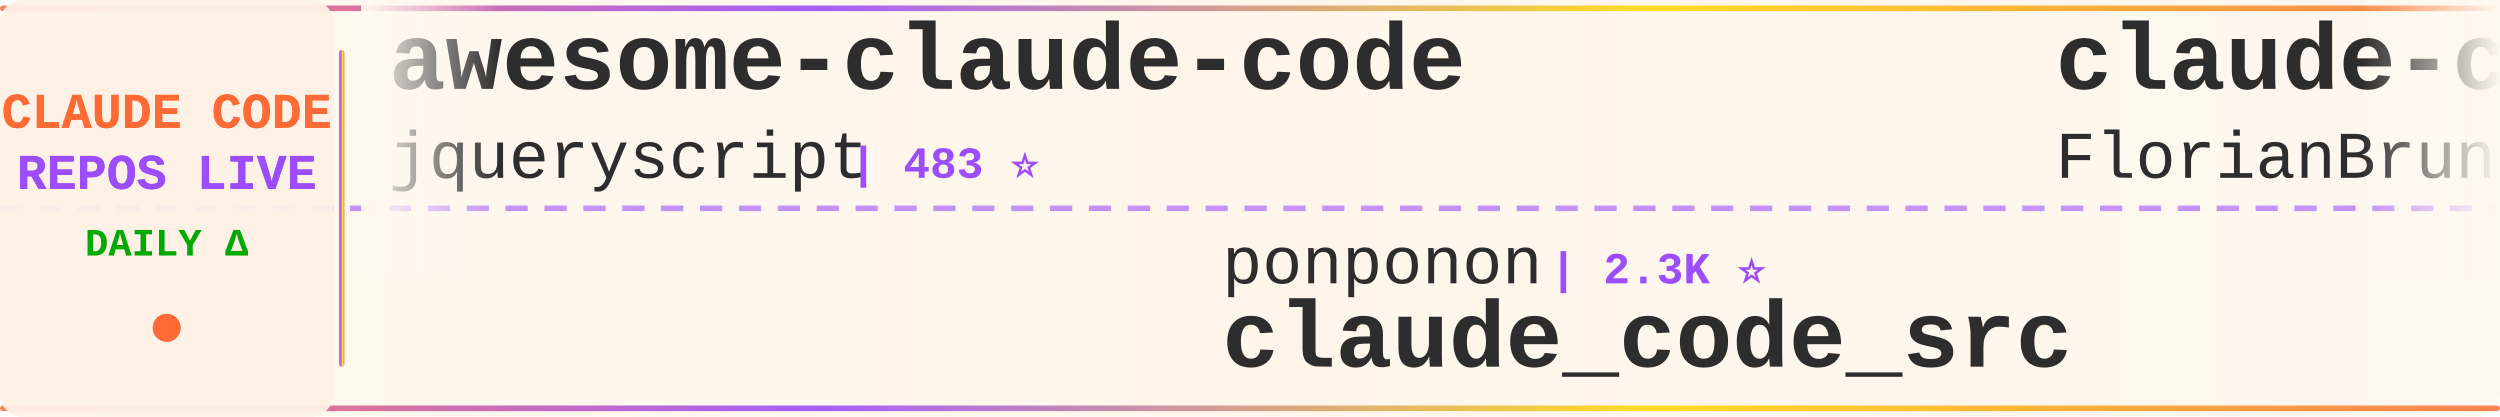
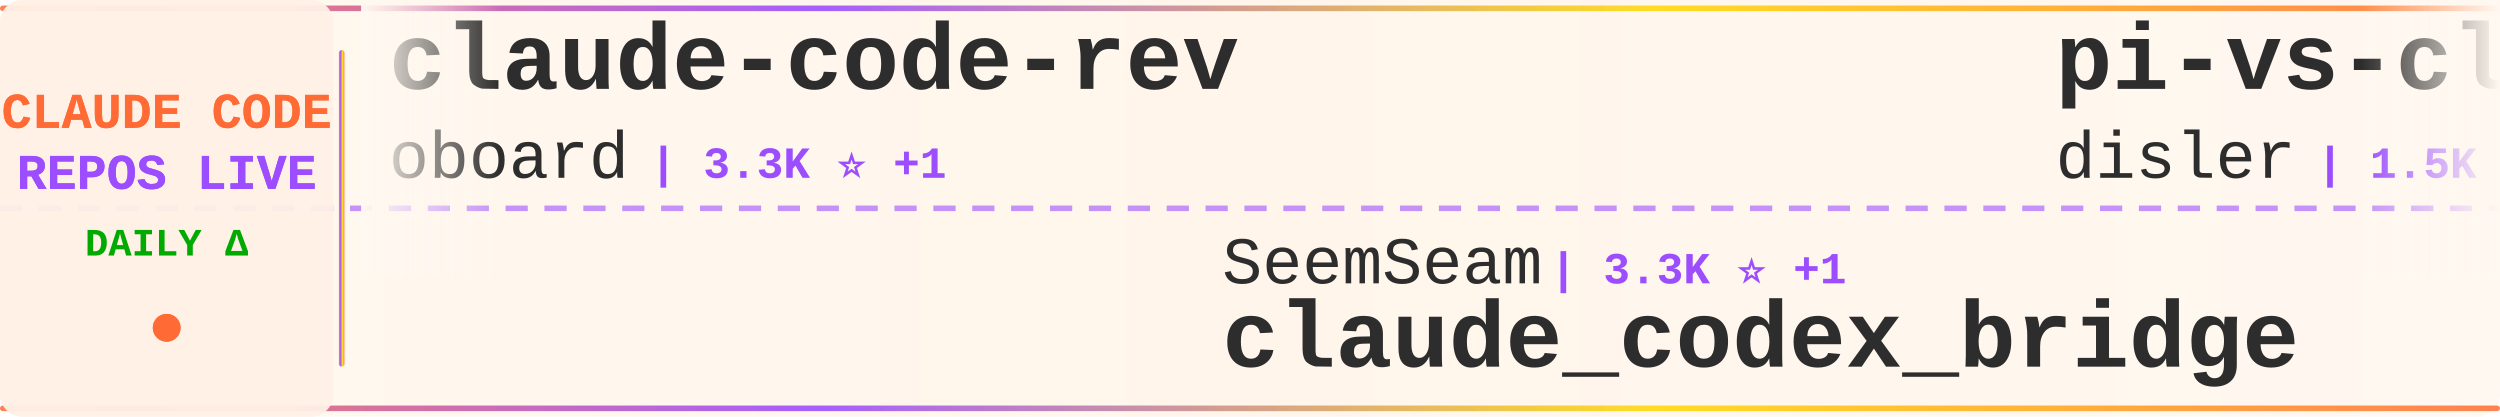
<svg xmlns="http://www.w3.org/2000/svg" width="900" height="150">
  <defs>
    <linearGradient id="tickerBg" x1="0%" y1="0%" x2="100%" y2="0%">
      <stop offset="0%" style="stop-color:#fff8f0;stop-opacity:0.98" />
      <stop offset="50%" style="stop-color:#fff5eb;stop-opacity:1" />
      <stop offset="100%" style="stop-color:#fff8f0;stop-opacity:0.98" />
    </linearGradient>
    <linearGradient id="borderGrad" x1="0%" y1="0%" x2="100%" y2="0%">
      <stop offset="0%" style="stop-color:#FF6B35;stop-opacity:0.85">
        <animate attributeName="stop-opacity" values="0.85;1;0.85" dur="2s" repeatCount="indefinite" />
      </stop>
      <stop offset="33%" style="stop-color:#9C4EFF;stop-opacity:0.9">
        <animate attributeName="stop-opacity" values="0.9;1;0.9" dur="2.2s" repeatCount="indefinite" />
      </stop>
      <stop offset="66%" style="stop-color:#FFD700;stop-opacity:0.85">
        <animate attributeName="stop-opacity" values="0.85;1;0.85" dur="1.8s" repeatCount="indefinite" />
      </stop>
      <stop offset="100%" style="stop-color:#FF6B35;stop-opacity:0.85">
        <animate attributeName="stop-opacity" values="0.85;1;0.85" dur="2s" repeatCount="indefinite" />
      </stop>
    </linearGradient>
    <filter id="textGlow">
      <feGaussianBlur stdDeviation="0.15" result="coloredBlur" />
      <feMerge>
        <feMergeNode in="coloredBlur" />
        <feMergeNode in="SourceGraphic" />
      </feMerge>
    </filter>
    <filter id="metricGlow">
      <feGaussianBlur stdDeviation="0.2" result="coloredBlur" />
      <feMerge>
        <feMergeNode in="coloredBlur" />
        <feMergeNode in="SourceGraphic" />
      </feMerge>
    </filter>
    <linearGradient id="leftFade" x1="0%" y1="0%" x2="100%" y2="0%">
      <stop offset="0%" style="stop-color:#fff8f0;stop-opacity:1" />
      <stop offset="100%" style="stop-color:#fff8f0;stop-opacity:0" />
    </linearGradient>
    <linearGradient id="rightFade" x1="0%" y1="0%" x2="100%" y2="0%">
      <stop offset="0%" style="stop-color:#fff8f0;stop-opacity:0" />
      <stop offset="100%" style="stop-color:#fff8f0;stop-opacity:1" />
    </linearGradient>
  </defs>
  <rect width="900" height="150" fill="url(#tickerBg)" rx="8" />
  <rect x="0" y="2" width="900" height="2" fill="url(#borderGrad)" rx="1" />
  <rect x="0" y="146" width="900" height="2" fill="url(#borderGrad)" rx="1" />
  <line x1="0" y1="75" x2="900" y2="75" stroke="#9C4EFF" stroke-width="2" stroke-dasharray="8 6" opacity="0.6" />
  <rect x="0" y="0" width="120" height="150" fill="#fff0e6" opacity="0.95" rx="8" />
  <text x="60" y="46" font-family="'Courier New', monospace" font-size="18" font-weight="bold" fill="#FF6B35" text-anchor="middle" filter="url(#textGlow)">
    CLAUDE CODE
  </text>
  <text x="60" y="68" font-family="'Courier New', monospace" font-size="18" font-weight="bold" fill="#9C4EFF" text-anchor="middle" filter="url(#textGlow)">
    REPOS LIVE
  </text>
  <text x="60" y="92" font-family="'Courier New', monospace" font-size="14" font-weight="bold" fill="#00aa00" text-anchor="middle">
    DAILY Δ
  </text>
  <circle cx="60" cy="118" r="5" fill="#FF6B35" filter="url(#metricGlow)">
    <animate attributeName="r" values="4;6;4" dur="1.5s" repeatCount="indefinite" />
    <animate attributeName="opacity" values="0.6;1;0.6" dur="1.5s" repeatCount="indefinite" />
  </circle>
  <rect x="122" y="18" width="2" height="114" fill="url(#borderGrad)" rx="1" />
  <clipPath id="tickerClip">
    <rect x="130" y="0" width="770" height="150" />
  </clipPath>
  <g clip-path="url(#tickerClip)">
    <g id="tickerItems">
      <animateTransform attributeName="transform" attributeType="XML" type="translate" from="0 0" to="-3000 0" dur="54s" repeatCount="indefinite" />
      <g transform="translate(0, 0)">
-         <text x="140" y="32" font-family="'Courier New', monospace" font-size="34" font-weight="bold" fill="#2d2d2d">awesome-claude-code</text>
-         <text x="140" y="64" font-family="'Courier New', monospace" font-size="24" font-weight="normal" fill="#2d2d2d" opacity="1.0">jqueryscript</text>
-         <text x="306" y="64" font-family="'Courier New', monospace" font-size="16" font-weight="bold" fill="#9C4EFF"> | 483 ⭐</text>
+         <text x="140" y="32" font-family="'Courier New', monospace" font-size="34" font-weight="bold" fill="#2d2d2d">claude-code-rev</text>
+         <text x="140" y="64" font-family="'Courier New', monospace" font-size="24" font-weight="normal" fill="#2d2d2d" opacity="1.0">oboard</text>
+         <text x="234" y="64" font-family="'Courier New', monospace" font-size="16" font-weight="bold" fill="#9C4EFF"> | 3.3K ⭐ +1</text>
      </g>
      <g transform="translate(300, 0)">
-         <text x="140" y="102" font-family="'Courier New', monospace" font-size="24" font-weight="normal" fill="#2d2d2d" opacity="1.0">ponponon</text>
-         <text x="258" y="102" font-family="'Courier New', monospace" font-size="16" font-weight="bold" fill="#9C4EFF"> | 2.3K ⭐</text>
-         <text x="140" y="132" font-family="'Courier New', monospace" font-size="34" font-weight="bold" fill="#2d2d2d">claude_code_src</text>
+         <text x="140" y="102" font-family="'Courier New', monospace" font-size="24" font-weight="normal" fill="#2d2d2d" opacity="1.0">SeemSeam</text>
+         <text x="258" y="102" font-family="'Courier New', monospace" font-size="16" font-weight="bold" fill="#9C4EFF"> | 3.3K ⭐ +1</text>
+         <text x="140" y="132" font-family="'Courier New', monospace" font-size="34" font-weight="bold" fill="#2d2d2d">claude_codex_bridge</text>
      </g>
      <g transform="translate(600, 0)">
-         <text x="140" y="32" font-family="'Courier New', monospace" font-size="34" font-weight="bold" fill="#2d2d2d">claude-code-ultimate-gui...</text>
-         <text x="140" y="64" font-family="'Courier New', monospace" font-size="24" font-weight="normal" fill="#2d2d2d" opacity="1.0">FlorianBruniaux</text>
-         <text x="342" y="64" font-family="'Courier New', monospace" font-size="16" font-weight="bold" fill="#9C4EFF"> | 5.6K ⭐ +1</text>
+         <text x="140" y="32" font-family="'Courier New', monospace" font-size="34" font-weight="bold" fill="#2d2d2d">pi-vs-claude-code</text>
+         <text x="140" y="64" font-family="'Courier New', monospace" font-size="24" font-weight="normal" fill="#2d2d2d" opacity="1.0">disler</text>
+         <text x="234" y="64" font-family="'Courier New', monospace" font-size="16" font-weight="bold" fill="#9C4EFF"> | 1.5K ⭐ +1</text>
      </g>
      <g transform="translate(900, 0)">
-         <text x="140" y="102" font-family="'Courier New', monospace" font-size="24" font-weight="normal" fill="#2d2d2d" opacity="1.0">xu-xiang</text>
-         <text x="258" y="102" font-family="'Courier New', monospace" font-size="16" font-weight="bold" fill="#9C4EFF"> | 1.8K ⭐ +1</text>
-         <text x="140" y="132" font-family="'Courier New', monospace" font-size="34" font-weight="bold" fill="#2d2d2d">everything-claude-code-z...</text>
+         <text x="140" y="102" font-family="'Courier New', monospace" font-size="24" font-weight="normal" fill="#2d2d2d" opacity="1.0">RichardAtCT</text>
+         <text x="294" y="102" font-family="'Courier New', monospace" font-size="16" font-weight="bold" fill="#9C4EFF"> | 2.7K ⭐</text>
+         <text x="140" y="132" font-family="'Courier New', monospace" font-size="34" font-weight="bold" fill="#2d2d2d">claude-code-telegram</text>
      </g>
      <g transform="translate(1200, 0)">
-         <text x="140" y="32" font-family="'Courier New', monospace" font-size="34" font-weight="bold" fill="#2d2d2d">claude-code-source</text>
-         <text x="140" y="64" font-family="'Courier New', monospace" font-size="24" font-weight="normal" fill="#2d2d2d" opacity="1.0">AprilNEA</text>
-         <text x="258" y="64" font-family="'Courier New', monospace" font-size="16" font-weight="bold" fill="#9C4EFF"> | 392 ⭐</text>
+         <text x="140" y="32" font-family="'Courier New', monospace" font-size="34" font-weight="bold" fill="#2d2d2d">ralph-claude-code</text>
+         <text x="140" y="64" font-family="'Courier New', monospace" font-size="24" font-weight="normal" fill="#2d2d2d" opacity="1.0">frankbria</text>
+         <text x="270" y="64" font-family="'Courier New', monospace" font-size="16" font-weight="bold" fill="#9C4EFF"> | 9.6K ⭐ -1</text>
      </g>
      <g transform="translate(1500, 0)">
-         <text x="140" y="102" font-family="'Courier New', monospace" font-size="24" font-weight="normal" fill="#2d2d2d" opacity="1.0">disler</text>
-         <text x="234" y="102" font-family="'Courier New', monospace" font-size="16" font-weight="bold" fill="#9C4EFF"> | 3.9K ⭐</text>
-         <text x="140" y="132" font-family="'Courier New', monospace" font-size="34" font-weight="bold" fill="#2d2d2d">claude-code-hooks-master...</text>
+         <text x="140" y="102" font-family="'Courier New', monospace" font-size="24" font-weight="normal" fill="#2d2d2d" opacity="1.0">multica-ai</text>
+         <text x="282" y="102" font-family="'Courier New', monospace" font-size="16" font-weight="bold" fill="#9C4EFF"> | 197.4K ⭐ +74</text>
+         <text x="140" y="132" font-family="'Courier New', monospace" font-size="34" font-weight="bold" fill="#2d2d2d">andrej-karpathy-skills</text>
      </g>
      <g transform="translate(1800, 0)">
-         <text x="140" y="32" font-family="'Courier New', monospace" font-size="34" font-weight="bold" fill="#2d2d2d">Open-ClaudeCode</text>
-         <text x="140" y="64" font-family="'Courier New', monospace" font-size="24" font-weight="normal" fill="#2d2d2d" opacity="1.0">LING71671</text>
-         <text x="270" y="64" font-family="'Courier New', monospace" font-size="16" font-weight="bold" fill="#9C4EFF"> | 929 ⭐</text>
+         <text x="140" y="32" font-family="'Courier New', monospace" font-size="34" font-weight="bold" fill="#2d2d2d">claude-code-hub</text>
+         <text x="140" y="64" font-family="'Courier New', monospace" font-size="24" font-weight="normal" fill="#2d2d2d" opacity="1.0">ding113</text>
+         <text x="246" y="64" font-family="'Courier New', monospace" font-size="16" font-weight="bold" fill="#9C4EFF"> | 3.3K ⭐</text>
      </g>
      <g transform="translate(2100, 0)">
        <text x="140" y="102" font-family="'Courier New', monospace" font-size="24" font-weight="normal" fill="#2d2d2d" opacity="1.0">fuergaosi233</text>
        <text x="306" y="102" font-family="'Courier New', monospace" font-size="16" font-weight="bold" fill="#9C4EFF"> | 2.8K ⭐</text>
        <text x="140" y="132" font-family="'Courier New', monospace" font-size="34" font-weight="bold" fill="#2d2d2d">claude-code-proxy</text>
      </g>
      <g transform="translate(2400, 0)">
-         <text x="140" y="32" font-family="'Courier New', monospace" font-size="34" font-weight="bold" fill="#2d2d2d">Claude-Code-Game-Studios</text>
-         <text x="140" y="64" font-family="'Courier New', monospace" font-size="24" font-weight="normal" fill="#2d2d2d" opacity="1.0">Donchitos</text>
-         <text x="270" y="64" font-family="'Courier New', monospace" font-size="16" font-weight="bold" fill="#9C4EFF"> | 23.5K ⭐ +7</text>
+         <text x="140" y="32" font-family="'Courier New', monospace" font-size="34" font-weight="bold" fill="#2d2d2d">claude-code-hooks-master...</text>
+         <text x="140" y="64" font-family="'Courier New', monospace" font-size="24" font-weight="normal" fill="#2d2d2d" opacity="1.0">disler</text>
+         <text x="234" y="64" font-family="'Courier New', monospace" font-size="16" font-weight="bold" fill="#9C4EFF"> | 3.9K ⭐</text>
      </g>
      <g transform="translate(2700, 0)">
-         <text x="140" y="102" font-family="'Courier New', monospace" font-size="24" font-weight="normal" fill="#2d2d2d" opacity="1.0">liuup</text>
-         <text x="222" y="102" font-family="'Courier New', monospace" font-size="16" font-weight="bold" fill="#9C4EFF"> | 3.7K ⭐ +1</text>
-         <text x="140" y="132" font-family="'Courier New', monospace" font-size="34" font-weight="bold" fill="#2d2d2d">claude-code-analysis</text>
+         <text x="140" y="102" font-family="'Courier New', monospace" font-size="24" font-weight="normal" fill="#2d2d2d" opacity="1.0">ChinaSiro</text>
+         <text x="270" y="102" font-family="'Courier New', monospace" font-size="16" font-weight="bold" fill="#9C4EFF"> | 9.6K ⭐ +3</text>
+         <text x="140" y="132" font-family="'Courier New', monospace" font-size="34" font-weight="bold" fill="#2d2d2d">claude-code-sourcemap</text>
      </g>
      <g transform="translate(3000, 0)">
-         <text x="140" y="32" font-family="'Courier New', monospace" font-size="34" font-weight="bold" fill="#2d2d2d">awesome-claude-code</text>
-         <text x="140" y="64" font-family="'Courier New', monospace" font-size="24" font-weight="normal" fill="#2d2d2d" opacity="1.0">jqueryscript</text>
-         <text x="306" y="64" font-family="'Courier New', monospace" font-size="16" font-weight="bold" fill="#9C4EFF"> | 483 ⭐</text>
+         <text x="140" y="32" font-family="'Courier New', monospace" font-size="34" font-weight="bold" fill="#2d2d2d">claude-code-rev</text>
+         <text x="140" y="64" font-family="'Courier New', monospace" font-size="24" font-weight="normal" fill="#2d2d2d" opacity="1.0">oboard</text>
+         <text x="234" y="64" font-family="'Courier New', monospace" font-size="16" font-weight="bold" fill="#9C4EFF"> | 3.3K ⭐ +1</text>
      </g>
      <g transform="translate(3300, 0)">
-         <text x="140" y="102" font-family="'Courier New', monospace" font-size="24" font-weight="normal" fill="#2d2d2d" opacity="1.0">ponponon</text>
-         <text x="258" y="102" font-family="'Courier New', monospace" font-size="16" font-weight="bold" fill="#9C4EFF"> | 2.3K ⭐</text>
-         <text x="140" y="132" font-family="'Courier New', monospace" font-size="34" font-weight="bold" fill="#2d2d2d">claude_code_src</text>
+         <text x="140" y="102" font-family="'Courier New', monospace" font-size="24" font-weight="normal" fill="#2d2d2d" opacity="1.0">SeemSeam</text>
+         <text x="258" y="102" font-family="'Courier New', monospace" font-size="16" font-weight="bold" fill="#9C4EFF"> | 3.3K ⭐ +1</text>
+         <text x="140" y="132" font-family="'Courier New', monospace" font-size="34" font-weight="bold" fill="#2d2d2d">claude_codex_bridge</text>
      </g>
      <g transform="translate(3600, 0)">
-         <text x="140" y="32" font-family="'Courier New', monospace" font-size="34" font-weight="bold" fill="#2d2d2d">claude-code-ultimate-gui...</text>
-         <text x="140" y="64" font-family="'Courier New', monospace" font-size="24" font-weight="normal" fill="#2d2d2d" opacity="1.0">FlorianBruniaux</text>
-         <text x="342" y="64" font-family="'Courier New', monospace" font-size="16" font-weight="bold" fill="#9C4EFF"> | 5.6K ⭐ +1</text>
+         <text x="140" y="32" font-family="'Courier New', monospace" font-size="34" font-weight="bold" fill="#2d2d2d">pi-vs-claude-code</text>
+         <text x="140" y="64" font-family="'Courier New', monospace" font-size="24" font-weight="normal" fill="#2d2d2d" opacity="1.0">disler</text>
+         <text x="234" y="64" font-family="'Courier New', monospace" font-size="16" font-weight="bold" fill="#9C4EFF"> | 1.5K ⭐ +1</text>
      </g>
      <g transform="translate(3900, 0)">
-         <text x="140" y="102" font-family="'Courier New', monospace" font-size="24" font-weight="normal" fill="#2d2d2d" opacity="1.0">xu-xiang</text>
-         <text x="258" y="102" font-family="'Courier New', monospace" font-size="16" font-weight="bold" fill="#9C4EFF"> | 1.8K ⭐ +1</text>
-         <text x="140" y="132" font-family="'Courier New', monospace" font-size="34" font-weight="bold" fill="#2d2d2d">everything-claude-code-z...</text>
+         <text x="140" y="102" font-family="'Courier New', monospace" font-size="24" font-weight="normal" fill="#2d2d2d" opacity="1.0">RichardAtCT</text>
+         <text x="294" y="102" font-family="'Courier New', monospace" font-size="16" font-weight="bold" fill="#9C4EFF"> | 2.7K ⭐</text>
+         <text x="140" y="132" font-family="'Courier New', monospace" font-size="34" font-weight="bold" fill="#2d2d2d">claude-code-telegram</text>
      </g>
    </g>
  </g>
  <rect x="130" y="0" width="50" height="100" fill="url(#leftFade)" />
  <rect x="850" y="0" width="50" height="100" fill="url(#rightFade)" />
</svg>
